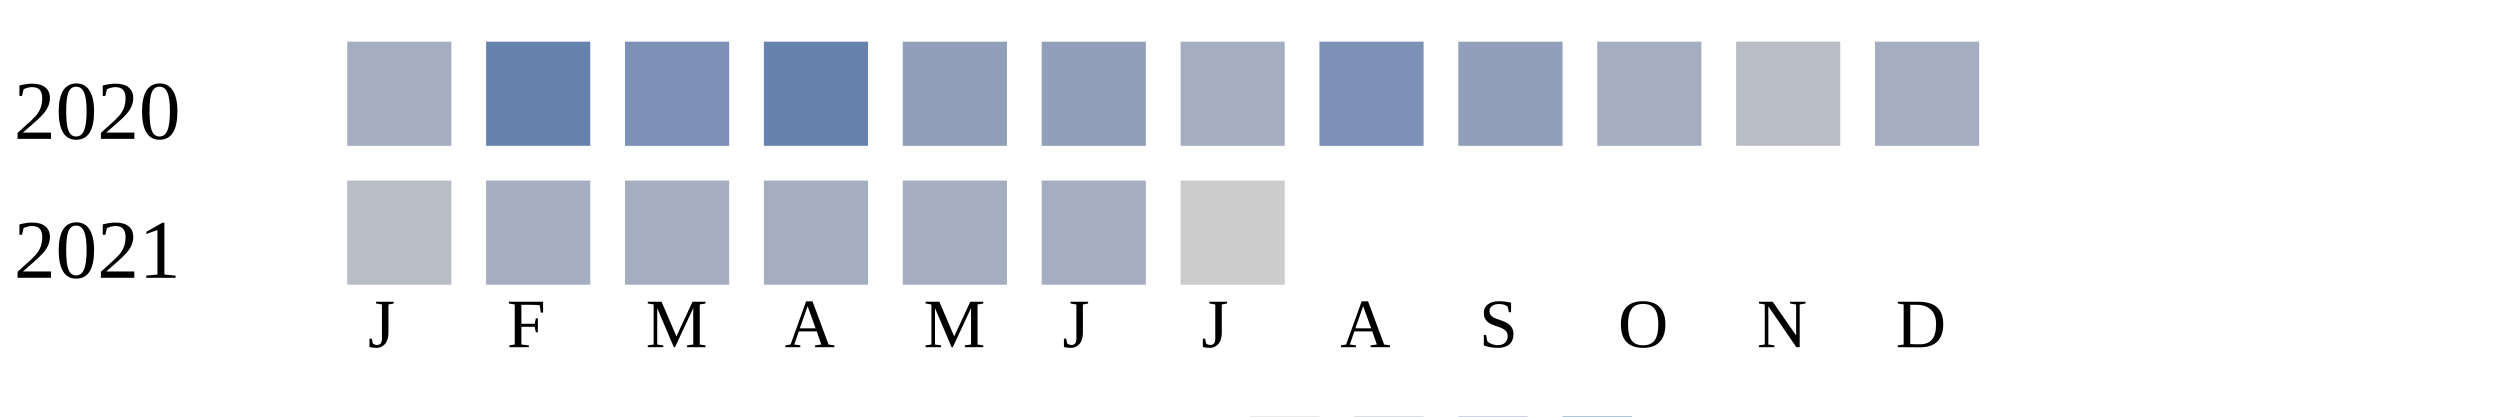
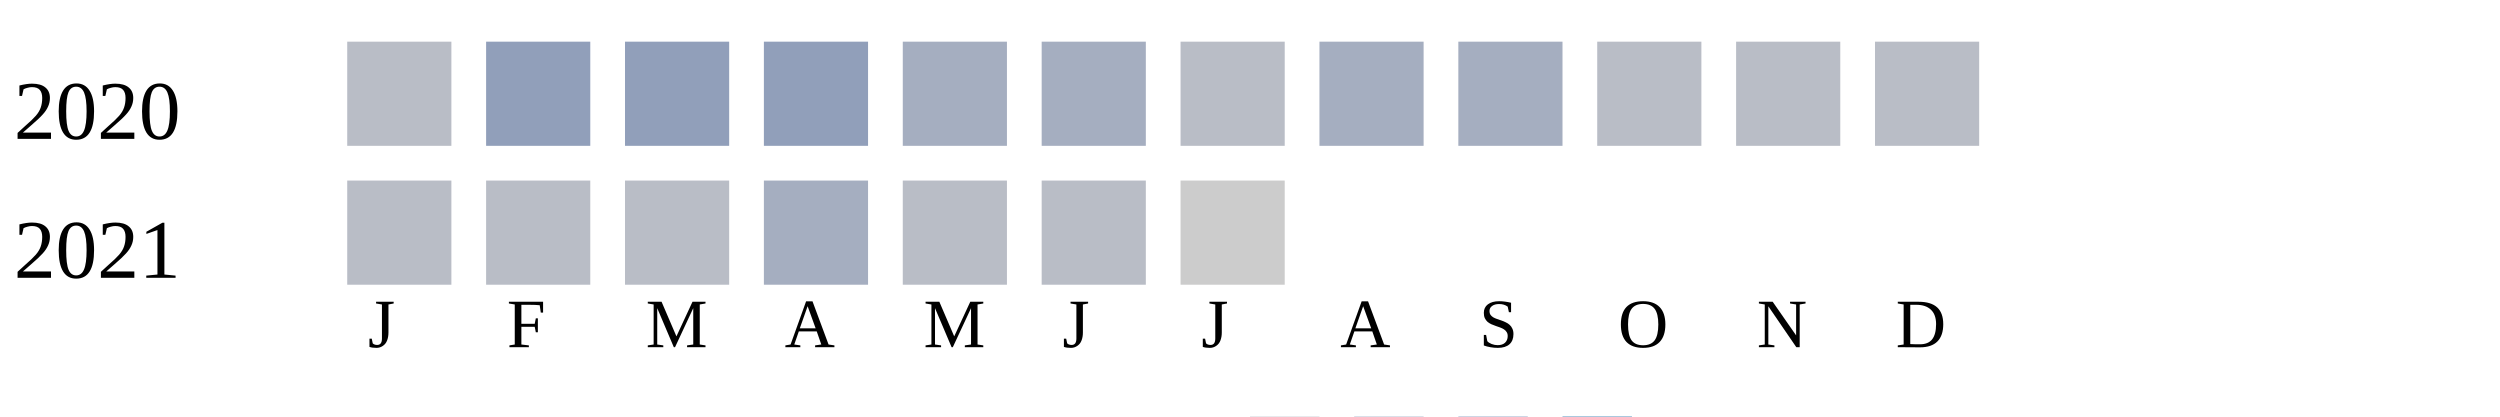
<svg xmlns="http://www.w3.org/2000/svg" width="360" height="60">
  <g transform="translate(0 0)">
    <text x="2" y="20">2020</text>
-     <rect x="50" y="6" width="15" height="15" fill="#a5aec0" />
-     <rect x="70" y="6" width="15" height="15" fill="#6882ae" />
-     <rect x="90" y="6" width="15" height="15" fill="#7d90b5" />
-     <rect x="110" y="6" width="15" height="15" fill="#6882ae" />
-     <rect x="130" y="6" width="15" height="15" fill="#919fba" />
-     <rect x="150" y="6" width="15" height="15" fill="#919fba" />
-     <rect x="170" y="6" width="15" height="15" fill="#a5aec0" />
-     <rect x="190" y="6" width="15" height="15" fill="#7d90b5" />
-     <rect x="210" y="6" width="15" height="15" fill="#919fba" />
-     <rect x="230" y="6" width="15" height="15" fill="#a5aec0" />
+     <rect x="50" y="6" width="15" height="15" fill="#b9bdc6" />
+     <rect x="70" y="6" width="15" height="15" fill="#919fba" />
+     <rect x="90" y="6" width="15" height="15" fill="#919fba" />
+     <rect x="110" y="6" width="15" height="15" fill="#919fba" />
+     <rect x="130" y="6" width="15" height="15" fill="#a5aec0" />
+     <rect x="150" y="6" width="15" height="15" fill="#a5aec0" />
+     <rect x="170" y="6" width="15" height="15" fill="#b9bdc6" />
+     <rect x="190" y="6" width="15" height="15" fill="#a5aec0" />
+     <rect x="210" y="6" width="15" height="15" fill="#a5aec0" />
+     <rect x="230" y="6" width="15" height="15" fill="#b9bdc6" />
    <rect x="250" y="6" width="15" height="15" fill="#b9bdc6" />
-     <rect x="270" y="6" width="15" height="15" fill="#a5aec0" />
+     <rect x="270" y="6" width="15" height="15" fill="#b9bdc6" />
  </g>
  <g transform="translate(0 20)">
    <text x="2" y="20">2021</text>
    <rect x="50" y="6" width="15" height="15" fill="#b9bdc6" />
-     <rect x="70" y="6" width="15" height="15" fill="#a5aec0" />
-     <rect x="90" y="6" width="15" height="15" fill="#a5aec0" />
+     <rect x="70" y="6" width="15" height="15" fill="#b9bdc6" />
+     <rect x="90" y="6" width="15" height="15" fill="#b9bdc6" />
    <rect x="110" y="6" width="15" height="15" fill="#a5aec0" />
-     <rect x="130" y="6" width="15" height="15" fill="#a5aec0" />
-     <rect x="150" y="6" width="15" height="15" fill="#a5aec0" />
+     <rect x="130" y="6" width="15" height="15" fill="#b9bdc6" />
+     <rect x="150" y="6" width="15" height="15" fill="#b9bdc6" />
    <rect x="170" y="6" width="15" height="15" fill="#cccccc" />
  </g>
  <text style="font-size: 10px; text-align: center" x="53" y="50">J</text>
  <text style="font-size: 10px; text-align: center" x="73" y="50">F</text>
  <text style="font-size: 10px; text-align: center" x="93" y="50">M</text>
  <text style="font-size: 10px; text-align: center" x="113" y="50">A</text>
  <text style="font-size: 10px; text-align: center" x="133" y="50">M</text>
  <text style="font-size: 10px; text-align: center" x="153" y="50">J</text>
  <text style="font-size: 10px; text-align: center" x="173" y="50">J</text>
  <text style="font-size: 10px; text-align: center" x="193" y="50">A</text>
  <text style="font-size: 10px; text-align: center" x="213" y="50">S</text>
  <text style="font-size: 10px; text-align: center" x="233" y="50">O</text>
  <text style="font-size: 10px; text-align: center" x="253" y="50">N</text>
  <text style="font-size: 10px; text-align: center" x="273" y="50">D</text>
  <text style="font-size: 10px;" x="155" y="69">Less</text>
  <rect fill="#b9bdc6" width="10" height="10" x="180" y="60" />
  <rect fill="#919fba" width="10" height="10" x="195" y="60" />
  <rect fill="#6882ae" width="10" height="10" x="210" y="60" />
  <rect fill="#005a9c" width="10" height="10" x="225" y="60" />
  <text x="240" y="69" style="font-size: 10px;">More</text>
</svg>
